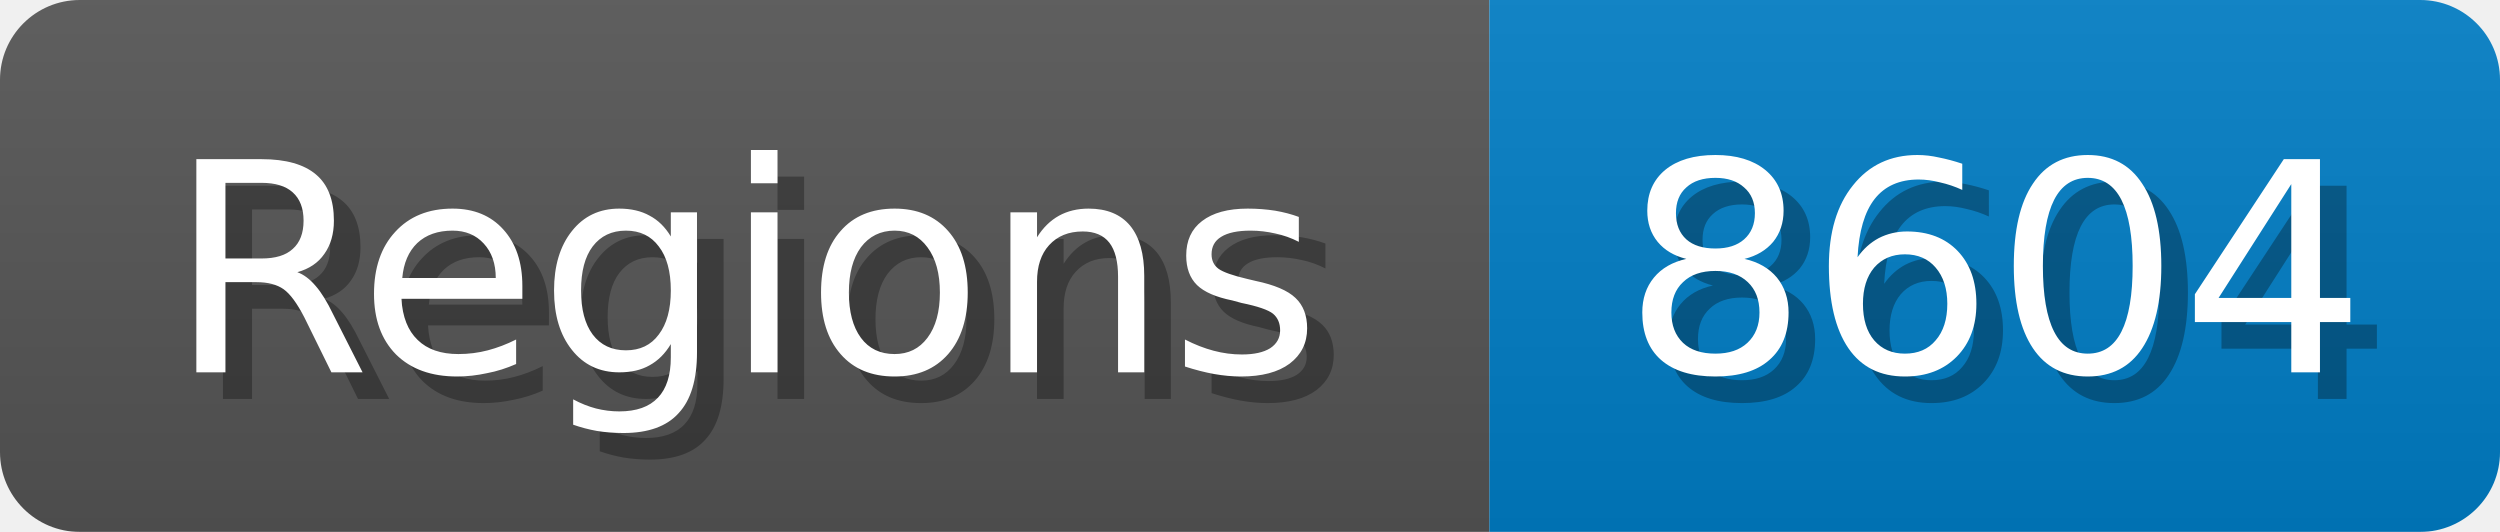
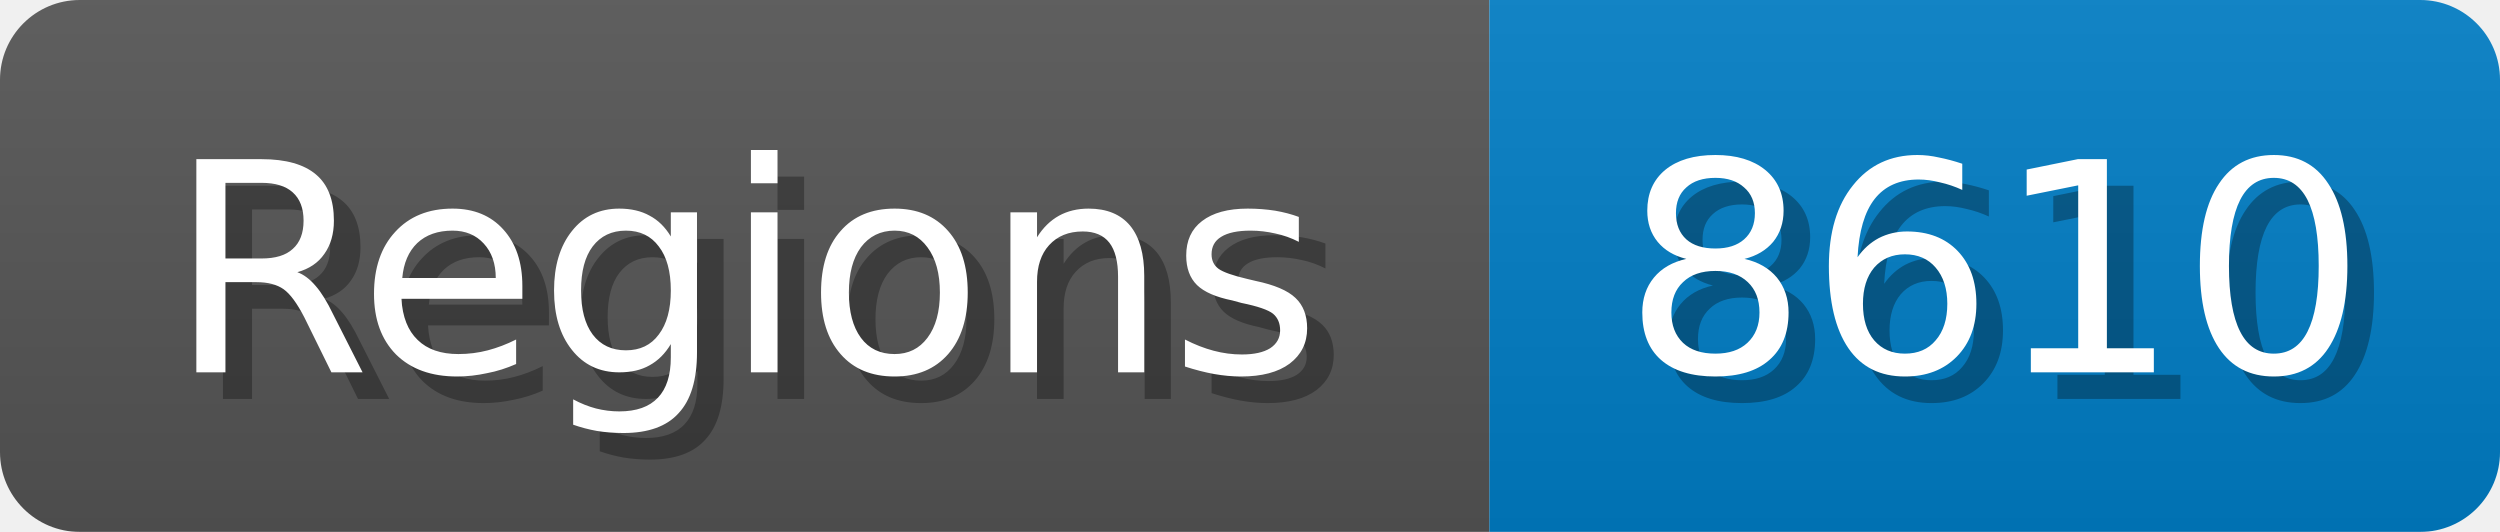
<svg xmlns="http://www.w3.org/2000/svg" width="94" height="20">
  <linearGradient id="b" x2="0" y2="100%">
    <stop offset="0" stop-color="#bbb" stop-opacity=".1" />
    <stop offset="1" stop-opacity=".1" />
  </linearGradient>
  <mask id="anybadge_1">
    <rect width="94" height="20" rx="3" fill="#fff" />
  </mask>
  <g mask="url(#anybadge_1)">
    <path fill="#555" d="M0 0h56v20H0z" />
    <path fill="#007ec6" d="M56 0h38v20H56z" />
    <path fill="url(#b)" d="M0 0h94v20H0z" />
  </g>
  <g fill="#fff" text-anchor="middle" font-family="DejaVu Sans,Verdana,Geneva,sans-serif" font-size="11">
    <text x="29.0" y="15" fill="#010101" fill-opacity=".3">Regions</text>
    <text x="28.0" y="14">Regions</text>
  </g>
  <g fill="#fff" text-anchor="middle" font-family="DejaVu Sans,Verdana,Geneva,sans-serif" font-size="11">
-     <text x="76.0" y="15" fill="#010101" fill-opacity=".3">8604</text>
-     <text x="75.0" y="14">8604</text>
+     <text x="76.0" y="15" fill="#010101" fill-opacity=".3">8610</text>
+     <text x="75.0" y="14">8610</text>
  </g>
</svg>
